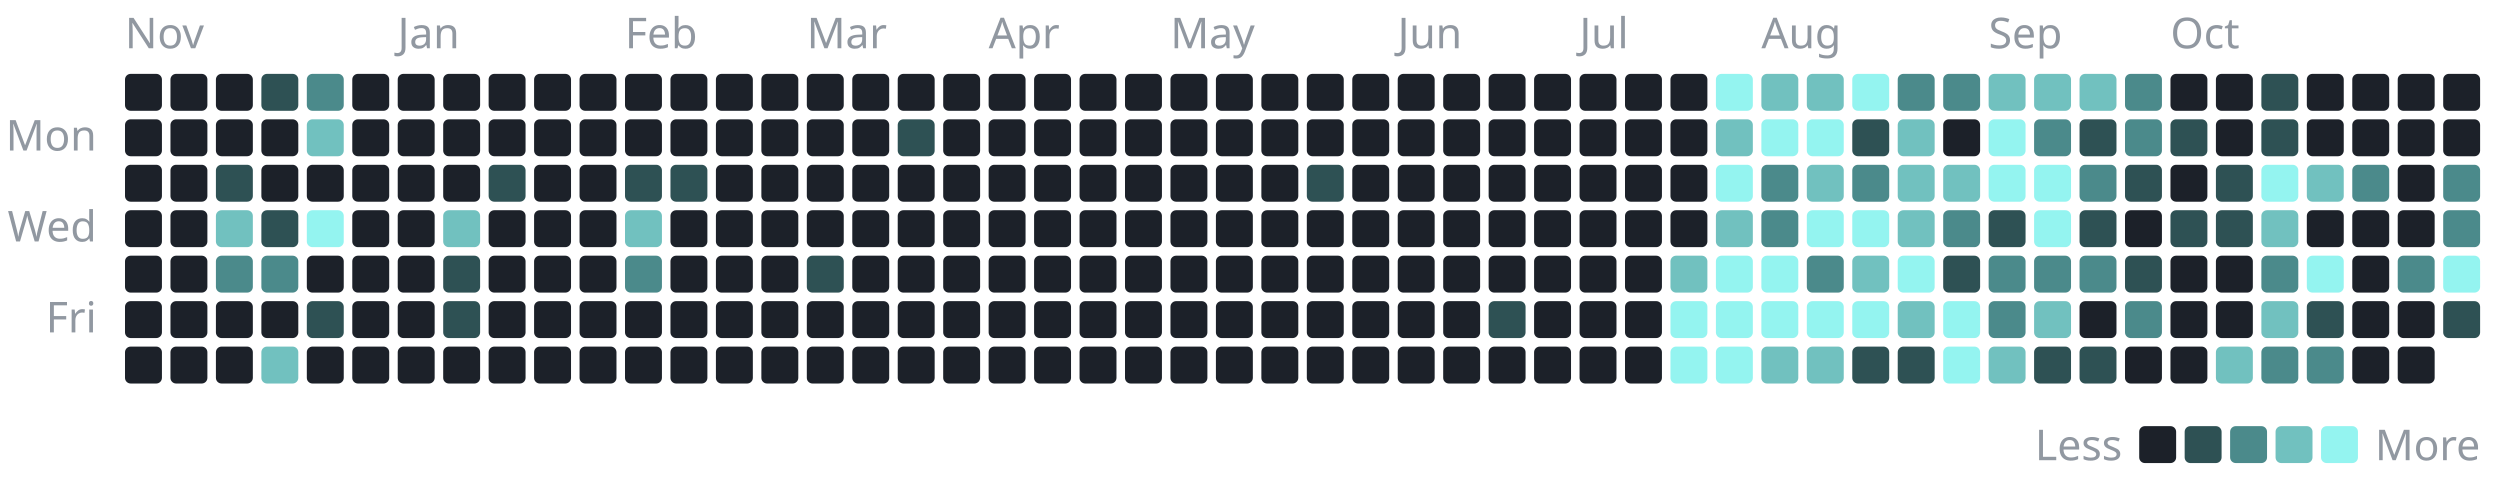
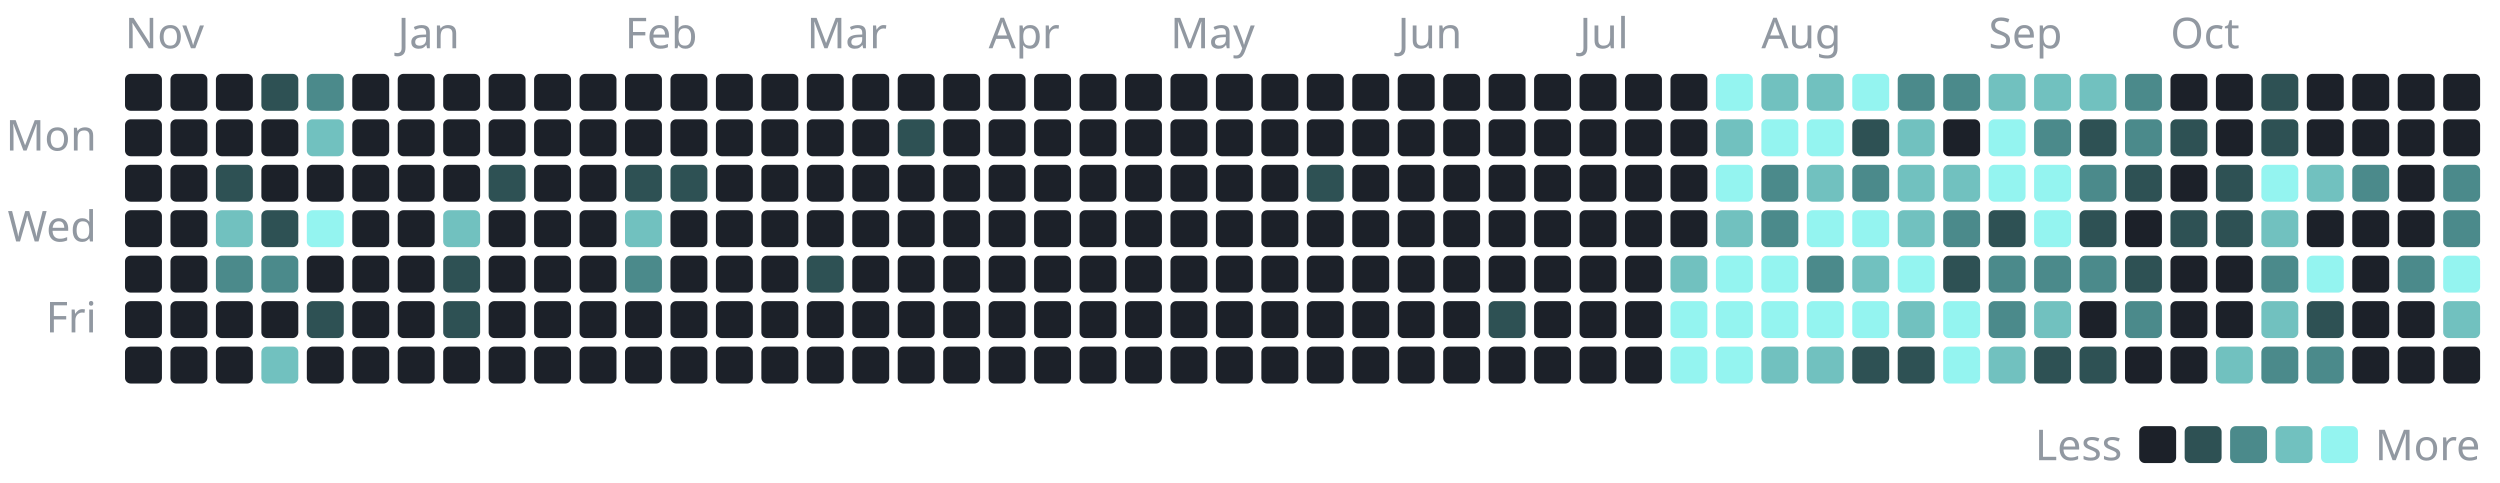
- <svg xmlns="http://www.w3.org/2000/svg" width="880" height="170" viewBox="0 0 880 170" role="img" aria-label="1,251 commits to the public repositories in the last year, by day">
+ <svg xmlns="http://www.w3.org/2000/svg" width="880" height="170" viewBox="0 0 880 170" role="img" aria-label="1,260 commits to the public repositories in the last year, by day">
  <style>text{font-family:-apple-system, BlinkMacSystemFont, 'Segoe UI', 'Noto Sans', Helvetica, Arial, sans-serif;font-size:15px}</style>
  <text x="44" y="17" fill="#9198a1">Nov</text>
  <rect x="44" y="26" width="13" height="13" rx="2" fill="#1c2129" />
  <rect x="44" y="42" width="13" height="13" rx="2" fill="#1c2129" />
  <rect x="44" y="58" width="13" height="13" rx="2" fill="#1c2129" />
  <rect x="44" y="74" width="13" height="13" rx="2" fill="#1c2129" />
  <rect x="44" y="90" width="13" height="13" rx="2" fill="#1c2129" />
  <rect x="44" y="106" width="13" height="13" rx="2" fill="#1c2129" />
  <rect x="44" y="122" width="13" height="13" rx="2" fill="#1c2129" />
  <rect x="60" y="26" width="13" height="13" rx="2" fill="#1c2129" />
  <rect x="60" y="42" width="13" height="13" rx="2" fill="#1c2129" />
  <rect x="60" y="58" width="13" height="13" rx="2" fill="#1c2129" />
  <rect x="60" y="74" width="13" height="13" rx="2" fill="#1c2129" />
  <rect x="60" y="90" width="13" height="13" rx="2" fill="#1c2129" />
  <rect x="60" y="106" width="13" height="13" rx="2" fill="#1c2129" />
  <rect x="60" y="122" width="13" height="13" rx="2" fill="#1c2129" />
  <rect x="76" y="26" width="13" height="13" rx="2" fill="#1c2129" />
  <rect x="76" y="42" width="13" height="13" rx="2" fill="#1c2129" />
  <rect x="76" y="58" width="13" height="13" rx="2" fill="#2e5154" />
  <rect x="76" y="74" width="13" height="13" rx="2" fill="#71c1bf" />
  <rect x="76" y="90" width="13" height="13" rx="2" fill="#4b8a8b" />
  <rect x="76" y="106" width="13" height="13" rx="2" fill="#1c2129" />
  <rect x="76" y="122" width="13" height="13" rx="2" fill="#1c2129" />
  <rect x="92" y="26" width="13" height="13" rx="2" fill="#2e5154" />
  <rect x="92" y="42" width="13" height="13" rx="2" fill="#1c2129" />
  <rect x="92" y="58" width="13" height="13" rx="2" fill="#1c2129" />
  <rect x="92" y="74" width="13" height="13" rx="2" fill="#2e5154" />
  <rect x="92" y="90" width="13" height="13" rx="2" fill="#4b8a8b" />
  <rect x="92" y="106" width="13" height="13" rx="2" fill="#1c2129" />
  <rect x="92" y="122" width="13" height="13" rx="2" fill="#71c1bf" />
  <rect x="108" y="26" width="13" height="13" rx="2" fill="#4b8a8b" />
  <rect x="108" y="42" width="13" height="13" rx="2" fill="#71c1bf" />
  <rect x="108" y="58" width="13" height="13" rx="2" fill="#1c2129" />
  <rect x="108" y="74" width="13" height="13" rx="2" fill="#94f4f0" />
  <rect x="108" y="90" width="13" height="13" rx="2" fill="#1c2129" />
  <rect x="108" y="106" width="13" height="13" rx="2" fill="#2e5154" />
  <rect x="108" y="122" width="13" height="13" rx="2" fill="#1c2129" />
  <rect x="124" y="26" width="13" height="13" rx="2" fill="#1c2129" />
  <rect x="124" y="42" width="13" height="13" rx="2" fill="#1c2129" />
  <rect x="124" y="58" width="13" height="13" rx="2" fill="#1c2129" />
  <rect x="124" y="74" width="13" height="13" rx="2" fill="#1c2129" />
  <rect x="124" y="90" width="13" height="13" rx="2" fill="#1c2129" />
  <rect x="124" y="106" width="13" height="13" rx="2" fill="#1c2129" />
  <rect x="124" y="122" width="13" height="13" rx="2" fill="#1c2129" />
  <text x="140" y="17" fill="#9198a1">Jan</text>
  <rect x="140" y="26" width="13" height="13" rx="2" fill="#1c2129" />
  <rect x="140" y="42" width="13" height="13" rx="2" fill="#1c2129" />
  <rect x="140" y="58" width="13" height="13" rx="2" fill="#1c2129" />
  <rect x="140" y="74" width="13" height="13" rx="2" fill="#1c2129" />
  <rect x="140" y="90" width="13" height="13" rx="2" fill="#1c2129" />
  <rect x="140" y="106" width="13" height="13" rx="2" fill="#1c2129" />
  <rect x="140" y="122" width="13" height="13" rx="2" fill="#1c2129" />
  <rect x="156" y="26" width="13" height="13" rx="2" fill="#1c2129" />
  <rect x="156" y="42" width="13" height="13" rx="2" fill="#1c2129" />
  <rect x="156" y="58" width="13" height="13" rx="2" fill="#1c2129" />
  <rect x="156" y="74" width="13" height="13" rx="2" fill="#71c1bf" />
  <rect x="156" y="90" width="13" height="13" rx="2" fill="#2e5154" />
  <rect x="156" y="106" width="13" height="13" rx="2" fill="#2e5154" />
  <rect x="156" y="122" width="13" height="13" rx="2" fill="#1c2129" />
  <rect x="172" y="26" width="13" height="13" rx="2" fill="#1c2129" />
  <rect x="172" y="42" width="13" height="13" rx="2" fill="#1c2129" />
  <rect x="172" y="58" width="13" height="13" rx="2" fill="#2e5154" />
  <rect x="172" y="74" width="13" height="13" rx="2" fill="#1c2129" />
  <rect x="172" y="90" width="13" height="13" rx="2" fill="#1c2129" />
  <rect x="172" y="106" width="13" height="13" rx="2" fill="#1c2129" />
  <rect x="172" y="122" width="13" height="13" rx="2" fill="#1c2129" />
  <rect x="188" y="26" width="13" height="13" rx="2" fill="#1c2129" />
  <rect x="188" y="42" width="13" height="13" rx="2" fill="#1c2129" />
  <rect x="188" y="58" width="13" height="13" rx="2" fill="#1c2129" />
  <rect x="188" y="74" width="13" height="13" rx="2" fill="#1c2129" />
  <rect x="188" y="90" width="13" height="13" rx="2" fill="#1c2129" />
  <rect x="188" y="106" width="13" height="13" rx="2" fill="#1c2129" />
  <rect x="188" y="122" width="13" height="13" rx="2" fill="#1c2129" />
  <rect x="204" y="26" width="13" height="13" rx="2" fill="#1c2129" />
  <rect x="204" y="42" width="13" height="13" rx="2" fill="#1c2129" />
  <rect x="204" y="58" width="13" height="13" rx="2" fill="#1c2129" />
  <rect x="204" y="74" width="13" height="13" rx="2" fill="#1c2129" />
  <rect x="204" y="90" width="13" height="13" rx="2" fill="#1c2129" />
  <rect x="204" y="106" width="13" height="13" rx="2" fill="#1c2129" />
  <rect x="204" y="122" width="13" height="13" rx="2" fill="#1c2129" />
  <text x="220" y="17" fill="#9198a1">Feb</text>
  <rect x="220" y="26" width="13" height="13" rx="2" fill="#1c2129" />
  <rect x="220" y="42" width="13" height="13" rx="2" fill="#1c2129" />
  <rect x="220" y="58" width="13" height="13" rx="2" fill="#2e5154" />
  <rect x="220" y="74" width="13" height="13" rx="2" fill="#71c1bf" />
  <rect x="220" y="90" width="13" height="13" rx="2" fill="#4b8a8b" />
  <rect x="220" y="106" width="13" height="13" rx="2" fill="#1c2129" />
  <rect x="220" y="122" width="13" height="13" rx="2" fill="#1c2129" />
  <rect x="236" y="26" width="13" height="13" rx="2" fill="#1c2129" />
  <rect x="236" y="42" width="13" height="13" rx="2" fill="#1c2129" />
  <rect x="236" y="58" width="13" height="13" rx="2" fill="#2e5154" />
  <rect x="236" y="74" width="13" height="13" rx="2" fill="#1c2129" />
  <rect x="236" y="90" width="13" height="13" rx="2" fill="#1c2129" />
  <rect x="236" y="106" width="13" height="13" rx="2" fill="#1c2129" />
  <rect x="236" y="122" width="13" height="13" rx="2" fill="#1c2129" />
  <rect x="252" y="26" width="13" height="13" rx="2" fill="#1c2129" />
  <rect x="252" y="42" width="13" height="13" rx="2" fill="#1c2129" />
  <rect x="252" y="58" width="13" height="13" rx="2" fill="#1c2129" />
  <rect x="252" y="74" width="13" height="13" rx="2" fill="#1c2129" />
  <rect x="252" y="90" width="13" height="13" rx="2" fill="#1c2129" />
  <rect x="252" y="106" width="13" height="13" rx="2" fill="#1c2129" />
  <rect x="252" y="122" width="13" height="13" rx="2" fill="#1c2129" />
  <rect x="268" y="26" width="13" height="13" rx="2" fill="#1c2129" />
  <rect x="268" y="42" width="13" height="13" rx="2" fill="#1c2129" />
  <rect x="268" y="58" width="13" height="13" rx="2" fill="#1c2129" />
  <rect x="268" y="74" width="13" height="13" rx="2" fill="#1c2129" />
  <rect x="268" y="90" width="13" height="13" rx="2" fill="#1c2129" />
  <rect x="268" y="106" width="13" height="13" rx="2" fill="#1c2129" />
  <rect x="268" y="122" width="13" height="13" rx="2" fill="#1c2129" />
  <text x="284" y="17" fill="#9198a1">Mar</text>
  <rect x="284" y="26" width="13" height="13" rx="2" fill="#1c2129" />
  <rect x="284" y="42" width="13" height="13" rx="2" fill="#1c2129" />
  <rect x="284" y="58" width="13" height="13" rx="2" fill="#1c2129" />
  <rect x="284" y="74" width="13" height="13" rx="2" fill="#1c2129" />
  <rect x="284" y="90" width="13" height="13" rx="2" fill="#2e5154" />
  <rect x="284" y="106" width="13" height="13" rx="2" fill="#1c2129" />
  <rect x="284" y="122" width="13" height="13" rx="2" fill="#1c2129" />
  <rect x="300" y="26" width="13" height="13" rx="2" fill="#1c2129" />
  <rect x="300" y="42" width="13" height="13" rx="2" fill="#1c2129" />
  <rect x="300" y="58" width="13" height="13" rx="2" fill="#1c2129" />
  <rect x="300" y="74" width="13" height="13" rx="2" fill="#1c2129" />
  <rect x="300" y="90" width="13" height="13" rx="2" fill="#1c2129" />
  <rect x="300" y="106" width="13" height="13" rx="2" fill="#1c2129" />
  <rect x="300" y="122" width="13" height="13" rx="2" fill="#1c2129" />
  <rect x="316" y="26" width="13" height="13" rx="2" fill="#1c2129" />
  <rect x="316" y="42" width="13" height="13" rx="2" fill="#2e5154" />
  <rect x="316" y="58" width="13" height="13" rx="2" fill="#1c2129" />
  <rect x="316" y="74" width="13" height="13" rx="2" fill="#1c2129" />
  <rect x="316" y="90" width="13" height="13" rx="2" fill="#1c2129" />
  <rect x="316" y="106" width="13" height="13" rx="2" fill="#1c2129" />
  <rect x="316" y="122" width="13" height="13" rx="2" fill="#1c2129" />
  <rect x="332" y="26" width="13" height="13" rx="2" fill="#1c2129" />
  <rect x="332" y="42" width="13" height="13" rx="2" fill="#1c2129" />
  <rect x="332" y="58" width="13" height="13" rx="2" fill="#1c2129" />
  <rect x="332" y="74" width="13" height="13" rx="2" fill="#1c2129" />
  <rect x="332" y="90" width="13" height="13" rx="2" fill="#1c2129" />
  <rect x="332" y="106" width="13" height="13" rx="2" fill="#1c2129" />
  <rect x="332" y="122" width="13" height="13" rx="2" fill="#1c2129" />
  <text x="348" y="17" fill="#9198a1">Apr</text>
  <rect x="348" y="26" width="13" height="13" rx="2" fill="#1c2129" />
  <rect x="348" y="42" width="13" height="13" rx="2" fill="#1c2129" />
  <rect x="348" y="58" width="13" height="13" rx="2" fill="#1c2129" />
  <rect x="348" y="74" width="13" height="13" rx="2" fill="#1c2129" />
  <rect x="348" y="90" width="13" height="13" rx="2" fill="#1c2129" />
  <rect x="348" y="106" width="13" height="13" rx="2" fill="#1c2129" />
  <rect x="348" y="122" width="13" height="13" rx="2" fill="#1c2129" />
  <rect x="364" y="26" width="13" height="13" rx="2" fill="#1c2129" />
  <rect x="364" y="42" width="13" height="13" rx="2" fill="#1c2129" />
  <rect x="364" y="58" width="13" height="13" rx="2" fill="#1c2129" />
  <rect x="364" y="74" width="13" height="13" rx="2" fill="#1c2129" />
  <rect x="364" y="90" width="13" height="13" rx="2" fill="#1c2129" />
  <rect x="364" y="106" width="13" height="13" rx="2" fill="#1c2129" />
  <rect x="364" y="122" width="13" height="13" rx="2" fill="#1c2129" />
  <rect x="380" y="26" width="13" height="13" rx="2" fill="#1c2129" />
  <rect x="380" y="42" width="13" height="13" rx="2" fill="#1c2129" />
  <rect x="380" y="58" width="13" height="13" rx="2" fill="#1c2129" />
  <rect x="380" y="74" width="13" height="13" rx="2" fill="#1c2129" />
  <rect x="380" y="90" width="13" height="13" rx="2" fill="#1c2129" />
  <rect x="380" y="106" width="13" height="13" rx="2" fill="#1c2129" />
  <rect x="380" y="122" width="13" height="13" rx="2" fill="#1c2129" />
  <rect x="396" y="26" width="13" height="13" rx="2" fill="#1c2129" />
  <rect x="396" y="42" width="13" height="13" rx="2" fill="#1c2129" />
  <rect x="396" y="58" width="13" height="13" rx="2" fill="#1c2129" />
  <rect x="396" y="74" width="13" height="13" rx="2" fill="#1c2129" />
  <rect x="396" y="90" width="13" height="13" rx="2" fill="#1c2129" />
  <rect x="396" y="106" width="13" height="13" rx="2" fill="#1c2129" />
  <rect x="396" y="122" width="13" height="13" rx="2" fill="#1c2129" />
  <text x="412" y="17" fill="#9198a1">May</text>
  <rect x="412" y="26" width="13" height="13" rx="2" fill="#1c2129" />
  <rect x="412" y="42" width="13" height="13" rx="2" fill="#1c2129" />
  <rect x="412" y="58" width="13" height="13" rx="2" fill="#1c2129" />
  <rect x="412" y="74" width="13" height="13" rx="2" fill="#1c2129" />
  <rect x="412" y="90" width="13" height="13" rx="2" fill="#1c2129" />
  <rect x="412" y="106" width="13" height="13" rx="2" fill="#1c2129" />
  <rect x="412" y="122" width="13" height="13" rx="2" fill="#1c2129" />
  <rect x="428" y="26" width="13" height="13" rx="2" fill="#1c2129" />
  <rect x="428" y="42" width="13" height="13" rx="2" fill="#1c2129" />
  <rect x="428" y="58" width="13" height="13" rx="2" fill="#1c2129" />
  <rect x="428" y="74" width="13" height="13" rx="2" fill="#1c2129" />
  <rect x="428" y="90" width="13" height="13" rx="2" fill="#1c2129" />
  <rect x="428" y="106" width="13" height="13" rx="2" fill="#1c2129" />
  <rect x="428" y="122" width="13" height="13" rx="2" fill="#1c2129" />
  <rect x="444" y="26" width="13" height="13" rx="2" fill="#1c2129" />
  <rect x="444" y="42" width="13" height="13" rx="2" fill="#1c2129" />
  <rect x="444" y="58" width="13" height="13" rx="2" fill="#1c2129" />
  <rect x="444" y="74" width="13" height="13" rx="2" fill="#1c2129" />
  <rect x="444" y="90" width="13" height="13" rx="2" fill="#1c2129" />
  <rect x="444" y="106" width="13" height="13" rx="2" fill="#1c2129" />
  <rect x="444" y="122" width="13" height="13" rx="2" fill="#1c2129" />
  <rect x="460" y="26" width="13" height="13" rx="2" fill="#1c2129" />
  <rect x="460" y="42" width="13" height="13" rx="2" fill="#1c2129" />
  <rect x="460" y="58" width="13" height="13" rx="2" fill="#2e5154" />
  <rect x="460" y="74" width="13" height="13" rx="2" fill="#1c2129" />
  <rect x="460" y="90" width="13" height="13" rx="2" fill="#1c2129" />
  <rect x="460" y="106" width="13" height="13" rx="2" fill="#1c2129" />
  <rect x="460" y="122" width="13" height="13" rx="2" fill="#1c2129" />
  <rect x="476" y="26" width="13" height="13" rx="2" fill="#1c2129" />
  <rect x="476" y="42" width="13" height="13" rx="2" fill="#1c2129" />
  <rect x="476" y="58" width="13" height="13" rx="2" fill="#1c2129" />
  <rect x="476" y="74" width="13" height="13" rx="2" fill="#1c2129" />
  <rect x="476" y="90" width="13" height="13" rx="2" fill="#1c2129" />
  <rect x="476" y="106" width="13" height="13" rx="2" fill="#1c2129" />
  <rect x="476" y="122" width="13" height="13" rx="2" fill="#1c2129" />
  <text x="492" y="17" fill="#9198a1">Jun</text>
  <rect x="492" y="26" width="13" height="13" rx="2" fill="#1c2129" />
  <rect x="492" y="42" width="13" height="13" rx="2" fill="#1c2129" />
  <rect x="492" y="58" width="13" height="13" rx="2" fill="#1c2129" />
  <rect x="492" y="74" width="13" height="13" rx="2" fill="#1c2129" />
  <rect x="492" y="90" width="13" height="13" rx="2" fill="#1c2129" />
  <rect x="492" y="106" width="13" height="13" rx="2" fill="#1c2129" />
  <rect x="492" y="122" width="13" height="13" rx="2" fill="#1c2129" />
  <rect x="508" y="26" width="13" height="13" rx="2" fill="#1c2129" />
  <rect x="508" y="42" width="13" height="13" rx="2" fill="#1c2129" />
  <rect x="508" y="58" width="13" height="13" rx="2" fill="#1c2129" />
  <rect x="508" y="74" width="13" height="13" rx="2" fill="#1c2129" />
  <rect x="508" y="90" width="13" height="13" rx="2" fill="#1c2129" />
  <rect x="508" y="106" width="13" height="13" rx="2" fill="#1c2129" />
  <rect x="508" y="122" width="13" height="13" rx="2" fill="#1c2129" />
  <rect x="524" y="26" width="13" height="13" rx="2" fill="#1c2129" />
  <rect x="524" y="42" width="13" height="13" rx="2" fill="#1c2129" />
  <rect x="524" y="58" width="13" height="13" rx="2" fill="#1c2129" />
  <rect x="524" y="74" width="13" height="13" rx="2" fill="#1c2129" />
  <rect x="524" y="90" width="13" height="13" rx="2" fill="#1c2129" />
  <rect x="524" y="106" width="13" height="13" rx="2" fill="#2e5154" />
  <rect x="524" y="122" width="13" height="13" rx="2" fill="#1c2129" />
  <rect x="540" y="26" width="13" height="13" rx="2" fill="#1c2129" />
  <rect x="540" y="42" width="13" height="13" rx="2" fill="#1c2129" />
  <rect x="540" y="58" width="13" height="13" rx="2" fill="#1c2129" />
  <rect x="540" y="74" width="13" height="13" rx="2" fill="#1c2129" />
  <rect x="540" y="90" width="13" height="13" rx="2" fill="#1c2129" />
  <rect x="540" y="106" width="13" height="13" rx="2" fill="#1c2129" />
  <rect x="540" y="122" width="13" height="13" rx="2" fill="#1c2129" />
  <text x="556" y="17" fill="#9198a1">Jul</text>
  <rect x="556" y="26" width="13" height="13" rx="2" fill="#1c2129" />
  <rect x="556" y="42" width="13" height="13" rx="2" fill="#1c2129" />
  <rect x="556" y="58" width="13" height="13" rx="2" fill="#1c2129" />
  <rect x="556" y="74" width="13" height="13" rx="2" fill="#1c2129" />
  <rect x="556" y="90" width="13" height="13" rx="2" fill="#1c2129" />
  <rect x="556" y="106" width="13" height="13" rx="2" fill="#1c2129" />
  <rect x="556" y="122" width="13" height="13" rx="2" fill="#1c2129" />
  <rect x="572" y="26" width="13" height="13" rx="2" fill="#1c2129" />
  <rect x="572" y="42" width="13" height="13" rx="2" fill="#1c2129" />
  <rect x="572" y="58" width="13" height="13" rx="2" fill="#1c2129" />
  <rect x="572" y="74" width="13" height="13" rx="2" fill="#1c2129" />
  <rect x="572" y="90" width="13" height="13" rx="2" fill="#1c2129" />
  <rect x="572" y="106" width="13" height="13" rx="2" fill="#1c2129" />
  <rect x="572" y="122" width="13" height="13" rx="2" fill="#1c2129" />
  <rect x="588" y="26" width="13" height="13" rx="2" fill="#1c2129" />
  <rect x="588" y="42" width="13" height="13" rx="2" fill="#1c2129" />
  <rect x="588" y="58" width="13" height="13" rx="2" fill="#1c2129" />
  <rect x="588" y="74" width="13" height="13" rx="2" fill="#1c2129" />
  <rect x="588" y="90" width="13" height="13" rx="2" fill="#71c1bf" />
  <rect x="588" y="106" width="13" height="13" rx="2" fill="#94f4f0" />
  <rect x="588" y="122" width="13" height="13" rx="2" fill="#94f4f0" />
  <rect x="604" y="26" width="13" height="13" rx="2" fill="#94f4f0" />
  <rect x="604" y="42" width="13" height="13" rx="2" fill="#71c1bf" />
  <rect x="604" y="58" width="13" height="13" rx="2" fill="#94f4f0" />
  <rect x="604" y="74" width="13" height="13" rx="2" fill="#71c1bf" />
  <rect x="604" y="90" width="13" height="13" rx="2" fill="#94f4f0" />
  <rect x="604" y="106" width="13" height="13" rx="2" fill="#94f4f0" />
  <rect x="604" y="122" width="13" height="13" rx="2" fill="#94f4f0" />
  <text x="620" y="17" fill="#9198a1">Aug</text>
  <rect x="620" y="26" width="13" height="13" rx="2" fill="#71c1bf" />
  <rect x="620" y="42" width="13" height="13" rx="2" fill="#94f4f0" />
  <rect x="620" y="58" width="13" height="13" rx="2" fill="#4b8a8b" />
  <rect x="620" y="74" width="13" height="13" rx="2" fill="#4b8a8b" />
  <rect x="620" y="90" width="13" height="13" rx="2" fill="#94f4f0" />
  <rect x="620" y="106" width="13" height="13" rx="2" fill="#94f4f0" />
  <rect x="620" y="122" width="13" height="13" rx="2" fill="#71c1bf" />
  <rect x="636" y="26" width="13" height="13" rx="2" fill="#71c1bf" />
  <rect x="636" y="42" width="13" height="13" rx="2" fill="#94f4f0" />
  <rect x="636" y="58" width="13" height="13" rx="2" fill="#71c1bf" />
  <rect x="636" y="74" width="13" height="13" rx="2" fill="#94f4f0" />
  <rect x="636" y="90" width="13" height="13" rx="2" fill="#4b8a8b" />
  <rect x="636" y="106" width="13" height="13" rx="2" fill="#94f4f0" />
  <rect x="636" y="122" width="13" height="13" rx="2" fill="#71c1bf" />
  <rect x="652" y="26" width="13" height="13" rx="2" fill="#94f4f0" />
  <rect x="652" y="42" width="13" height="13" rx="2" fill="#2e5154" />
  <rect x="652" y="58" width="13" height="13" rx="2" fill="#4b8a8b" />
  <rect x="652" y="74" width="13" height="13" rx="2" fill="#94f4f0" />
  <rect x="652" y="90" width="13" height="13" rx="2" fill="#71c1bf" />
  <rect x="652" y="106" width="13" height="13" rx="2" fill="#94f4f0" />
  <rect x="652" y="122" width="13" height="13" rx="2" fill="#2e5154" />
  <rect x="668" y="26" width="13" height="13" rx="2" fill="#4b8a8b" />
  <rect x="668" y="42" width="13" height="13" rx="2" fill="#71c1bf" />
  <rect x="668" y="58" width="13" height="13" rx="2" fill="#71c1bf" />
  <rect x="668" y="74" width="13" height="13" rx="2" fill="#71c1bf" />
  <rect x="668" y="90" width="13" height="13" rx="2" fill="#94f4f0" />
  <rect x="668" y="106" width="13" height="13" rx="2" fill="#71c1bf" />
  <rect x="668" y="122" width="13" height="13" rx="2" fill="#2e5154" />
  <rect x="684" y="26" width="13" height="13" rx="2" fill="#4b8a8b" />
  <rect x="684" y="42" width="13" height="13" rx="2" fill="#1c2129" />
  <rect x="684" y="58" width="13" height="13" rx="2" fill="#71c1bf" />
  <rect x="684" y="74" width="13" height="13" rx="2" fill="#4b8a8b" />
  <rect x="684" y="90" width="13" height="13" rx="2" fill="#2e5154" />
  <rect x="684" y="106" width="13" height="13" rx="2" fill="#94f4f0" />
  <rect x="684" y="122" width="13" height="13" rx="2" fill="#94f4f0" />
  <text x="700" y="17" fill="#9198a1">Sep</text>
  <rect x="700" y="26" width="13" height="13" rx="2" fill="#71c1bf" />
  <rect x="700" y="42" width="13" height="13" rx="2" fill="#94f4f0" />
  <rect x="700" y="58" width="13" height="13" rx="2" fill="#94f4f0" />
  <rect x="700" y="74" width="13" height="13" rx="2" fill="#2e5154" />
  <rect x="700" y="90" width="13" height="13" rx="2" fill="#4b8a8b" />
  <rect x="700" y="106" width="13" height="13" rx="2" fill="#4b8a8b" />
  <rect x="700" y="122" width="13" height="13" rx="2" fill="#71c1bf" />
  <rect x="716" y="26" width="13" height="13" rx="2" fill="#71c1bf" />
  <rect x="716" y="42" width="13" height="13" rx="2" fill="#4b8a8b" />
  <rect x="716" y="58" width="13" height="13" rx="2" fill="#94f4f0" />
  <rect x="716" y="74" width="13" height="13" rx="2" fill="#94f4f0" />
  <rect x="716" y="90" width="13" height="13" rx="2" fill="#4b8a8b" />
  <rect x="716" y="106" width="13" height="13" rx="2" fill="#71c1bf" />
  <rect x="716" y="122" width="13" height="13" rx="2" fill="#2e5154" />
  <rect x="732" y="26" width="13" height="13" rx="2" fill="#71c1bf" />
  <rect x="732" y="42" width="13" height="13" rx="2" fill="#2e5154" />
  <rect x="732" y="58" width="13" height="13" rx="2" fill="#4b8a8b" />
  <rect x="732" y="74" width="13" height="13" rx="2" fill="#2e5154" />
  <rect x="732" y="90" width="13" height="13" rx="2" fill="#4b8a8b" />
  <rect x="732" y="106" width="13" height="13" rx="2" fill="#1c2129" />
  <rect x="732" y="122" width="13" height="13" rx="2" fill="#2e5154" />
  <rect x="748" y="26" width="13" height="13" rx="2" fill="#4b8a8b" />
  <rect x="748" y="42" width="13" height="13" rx="2" fill="#4b8a8b" />
  <rect x="748" y="58" width="13" height="13" rx="2" fill="#2e5154" />
  <rect x="748" y="74" width="13" height="13" rx="2" fill="#1c2129" />
  <rect x="748" y="90" width="13" height="13" rx="2" fill="#2e5154" />
  <rect x="748" y="106" width="13" height="13" rx="2" fill="#4b8a8b" />
  <rect x="748" y="122" width="13" height="13" rx="2" fill="#1c2129" />
  <text x="764" y="17" fill="#9198a1">Oct</text>
  <rect x="764" y="26" width="13" height="13" rx="2" fill="#1c2129" />
  <rect x="764" y="42" width="13" height="13" rx="2" fill="#2e5154" />
  <rect x="764" y="58" width="13" height="13" rx="2" fill="#1c2129" />
  <rect x="764" y="74" width="13" height="13" rx="2" fill="#2e5154" />
  <rect x="764" y="90" width="13" height="13" rx="2" fill="#1c2129" />
  <rect x="764" y="106" width="13" height="13" rx="2" fill="#1c2129" />
  <rect x="764" y="122" width="13" height="13" rx="2" fill="#1c2129" />
  <rect x="780" y="26" width="13" height="13" rx="2" fill="#1c2129" />
  <rect x="780" y="42" width="13" height="13" rx="2" fill="#1c2129" />
  <rect x="780" y="58" width="13" height="13" rx="2" fill="#2e5154" />
  <rect x="780" y="74" width="13" height="13" rx="2" fill="#2e5154" />
  <rect x="780" y="90" width="13" height="13" rx="2" fill="#1c2129" />
  <rect x="780" y="106" width="13" height="13" rx="2" fill="#1c2129" />
  <rect x="780" y="122" width="13" height="13" rx="2" fill="#71c1bf" />
  <rect x="796" y="26" width="13" height="13" rx="2" fill="#2e5154" />
  <rect x="796" y="42" width="13" height="13" rx="2" fill="#2e5154" />
  <rect x="796" y="58" width="13" height="13" rx="2" fill="#94f4f0" />
  <rect x="796" y="74" width="13" height="13" rx="2" fill="#71c1bf" />
  <rect x="796" y="90" width="13" height="13" rx="2" fill="#4b8a8b" />
  <rect x="796" y="106" width="13" height="13" rx="2" fill="#71c1bf" />
  <rect x="796" y="122" width="13" height="13" rx="2" fill="#4b8a8b" />
  <rect x="812" y="26" width="13" height="13" rx="2" fill="#1c2129" />
  <rect x="812" y="42" width="13" height="13" rx="2" fill="#1c2129" />
  <rect x="812" y="58" width="13" height="13" rx="2" fill="#71c1bf" />
  <rect x="812" y="74" width="13" height="13" rx="2" fill="#1c2129" />
  <rect x="812" y="90" width="13" height="13" rx="2" fill="#94f4f0" />
  <rect x="812" y="106" width="13" height="13" rx="2" fill="#2e5154" />
  <rect x="812" y="122" width="13" height="13" rx="2" fill="#4b8a8b" />
  <rect x="828" y="26" width="13" height="13" rx="2" fill="#1c2129" />
  <rect x="828" y="42" width="13" height="13" rx="2" fill="#1c2129" />
  <rect x="828" y="58" width="13" height="13" rx="2" fill="#4b8a8b" />
  <rect x="828" y="74" width="13" height="13" rx="2" fill="#1c2129" />
  <rect x="828" y="90" width="13" height="13" rx="2" fill="#1c2129" />
  <rect x="828" y="106" width="13" height="13" rx="2" fill="#1c2129" />
  <rect x="828" y="122" width="13" height="13" rx="2" fill="#1c2129" />
  <rect x="844" y="26" width="13" height="13" rx="2" fill="#1c2129" />
  <rect x="844" y="42" width="13" height="13" rx="2" fill="#1c2129" />
  <rect x="844" y="58" width="13" height="13" rx="2" fill="#1c2129" />
  <rect x="844" y="74" width="13" height="13" rx="2" fill="#1c2129" />
  <rect x="844" y="90" width="13" height="13" rx="2" fill="#4b8a8b" />
  <rect x="844" y="106" width="13" height="13" rx="2" fill="#1c2129" />
  <rect x="844" y="122" width="13" height="13" rx="2" fill="#1c2129" />
  <rect x="860" y="26" width="13" height="13" rx="2" fill="#1c2129" />
  <rect x="860" y="42" width="13" height="13" rx="2" fill="#1c2129" />
  <rect x="860" y="58" width="13" height="13" rx="2" fill="#4b8a8b" />
  <rect x="860" y="74" width="13" height="13" rx="2" fill="#4b8a8b" />
  <rect x="860" y="90" width="13" height="13" rx="2" fill="#94f4f0" />
-   <rect x="860" y="106" width="13" height="13" rx="2" fill="#2e5154" />
+   <rect x="860" y="106" width="13" height="13" rx="2" fill="#71c1bf" />
+   <rect x="860" y="122" width="13" height="13" rx="2" fill="#1c2129" />
  <text x="34" y="53" fill="#9198a1" text-anchor="end">Mon</text>
  <text x="34" y="85" fill="#9198a1" text-anchor="end">Wed</text>
  <text x="34" y="117" fill="#9198a1" text-anchor="end">Fri</text>
  <text x="747" y="162" fill="#9198a1" text-anchor="end">Less</text>
  <rect x="753" y="150" width="13" height="13" rx="2" fill="#1c2129" />
  <rect x="769" y="150" width="13" height="13" rx="2" fill="#2e5154" />
  <rect x="785" y="150" width="13" height="13" rx="2" fill="#4b8a8b" />
  <rect x="801" y="150" width="13" height="13" rx="2" fill="#71c1bf" />
  <rect x="817" y="150" width="13" height="13" rx="2" fill="#94f4f0" />
  <text x="836" y="162" fill="#9198a1">More</text>
</svg>
